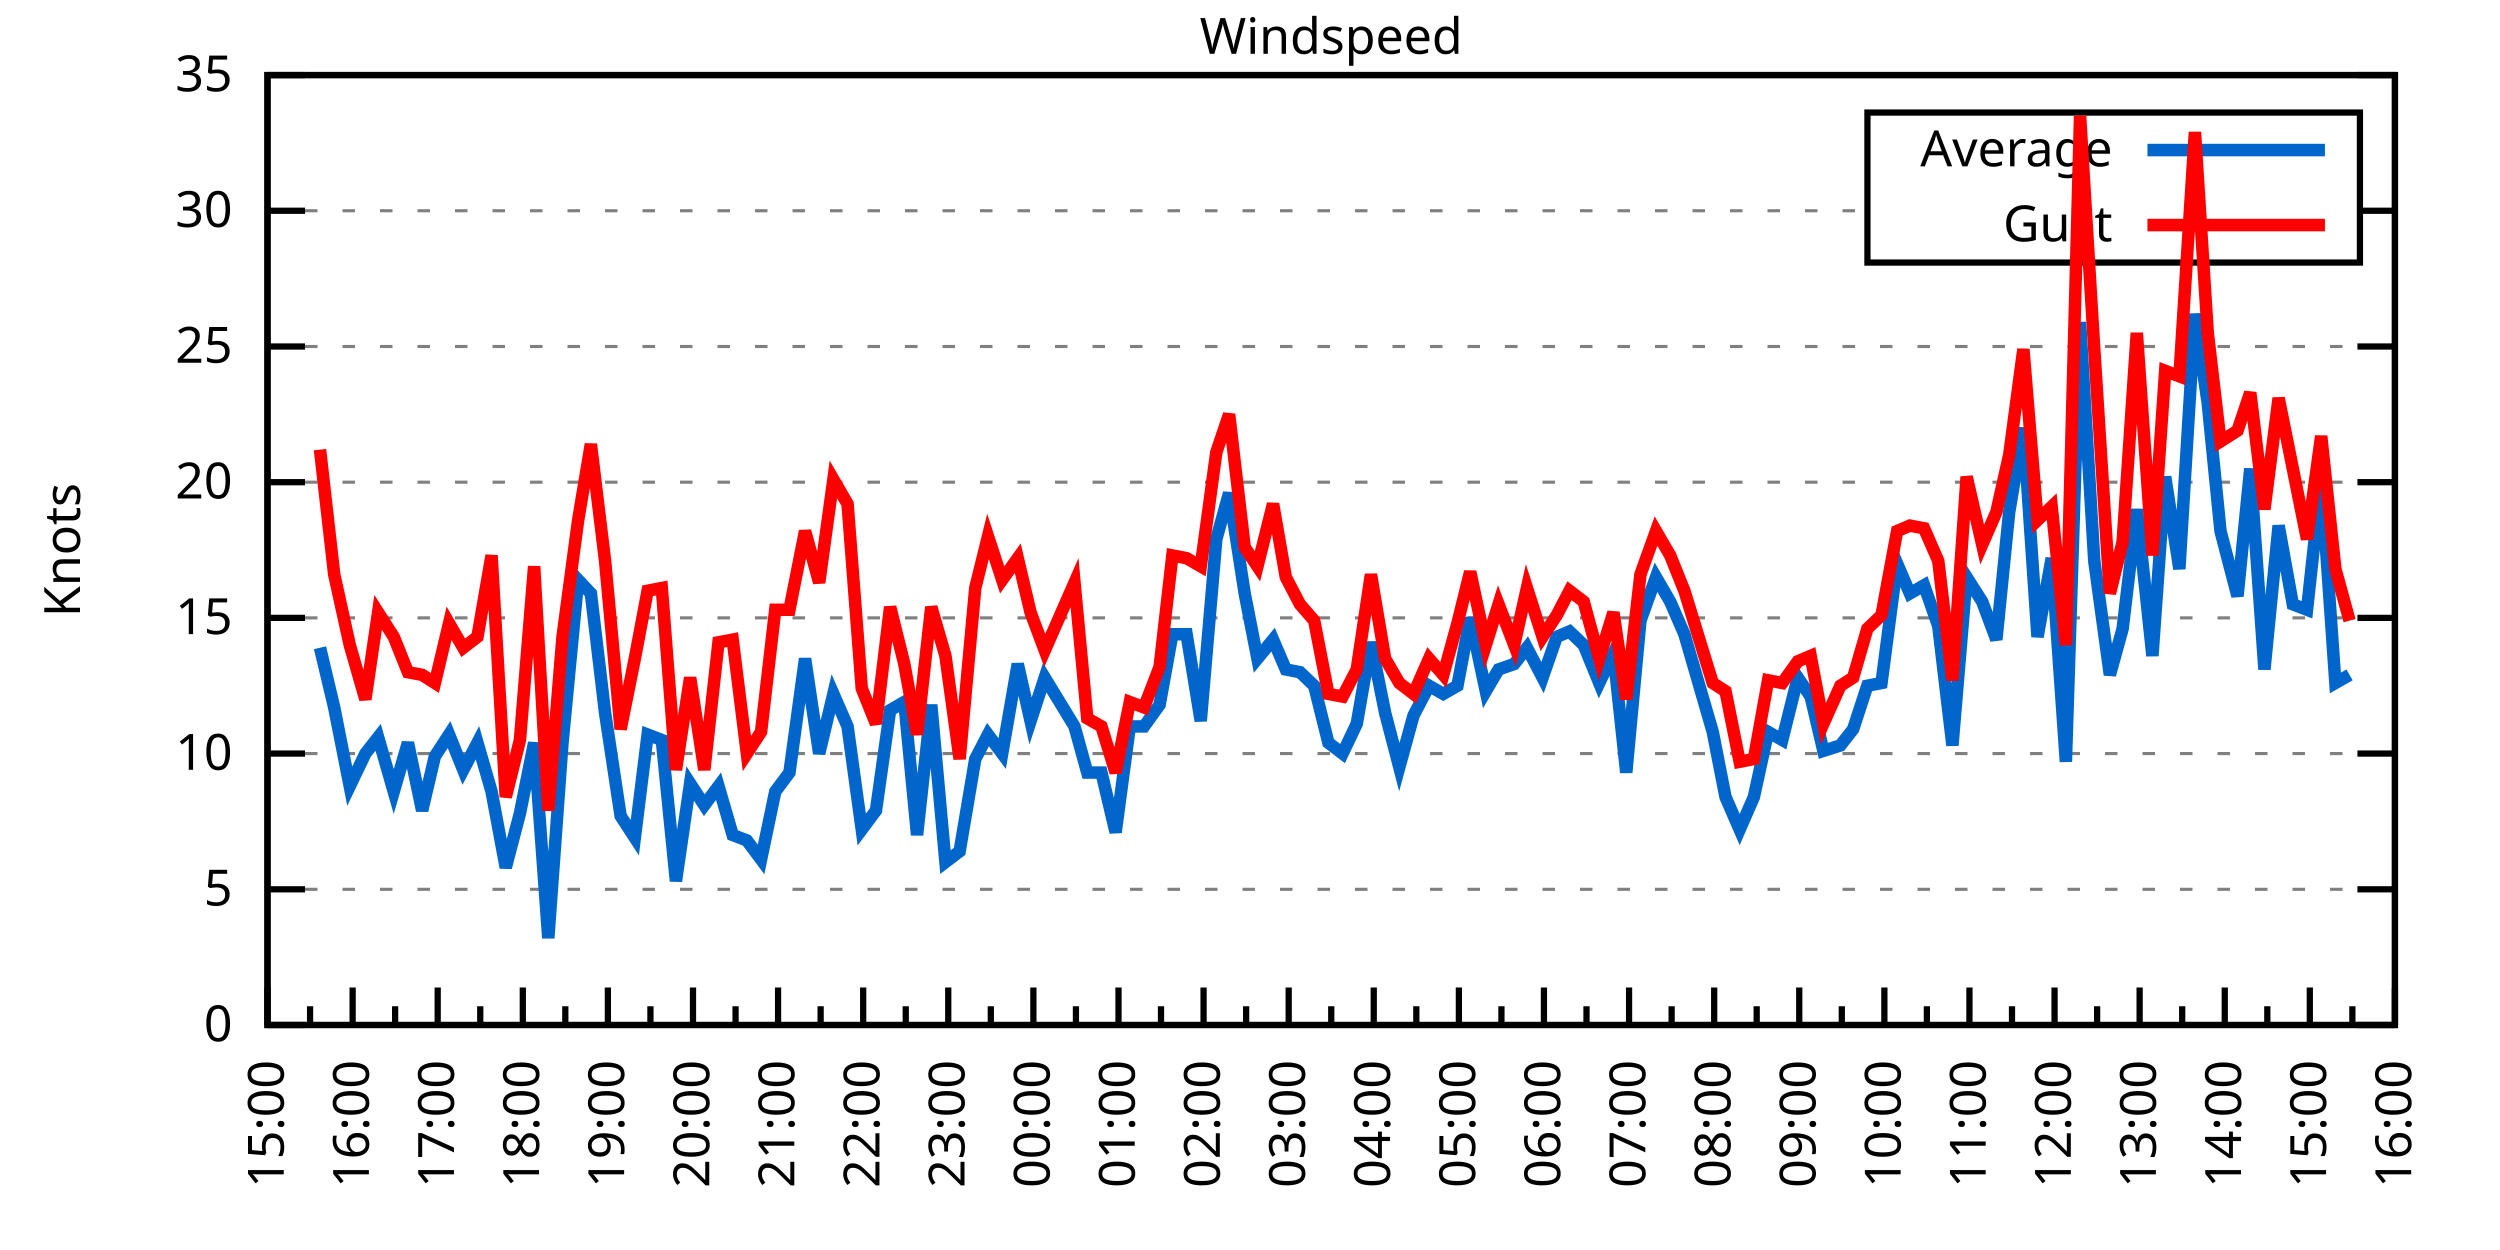
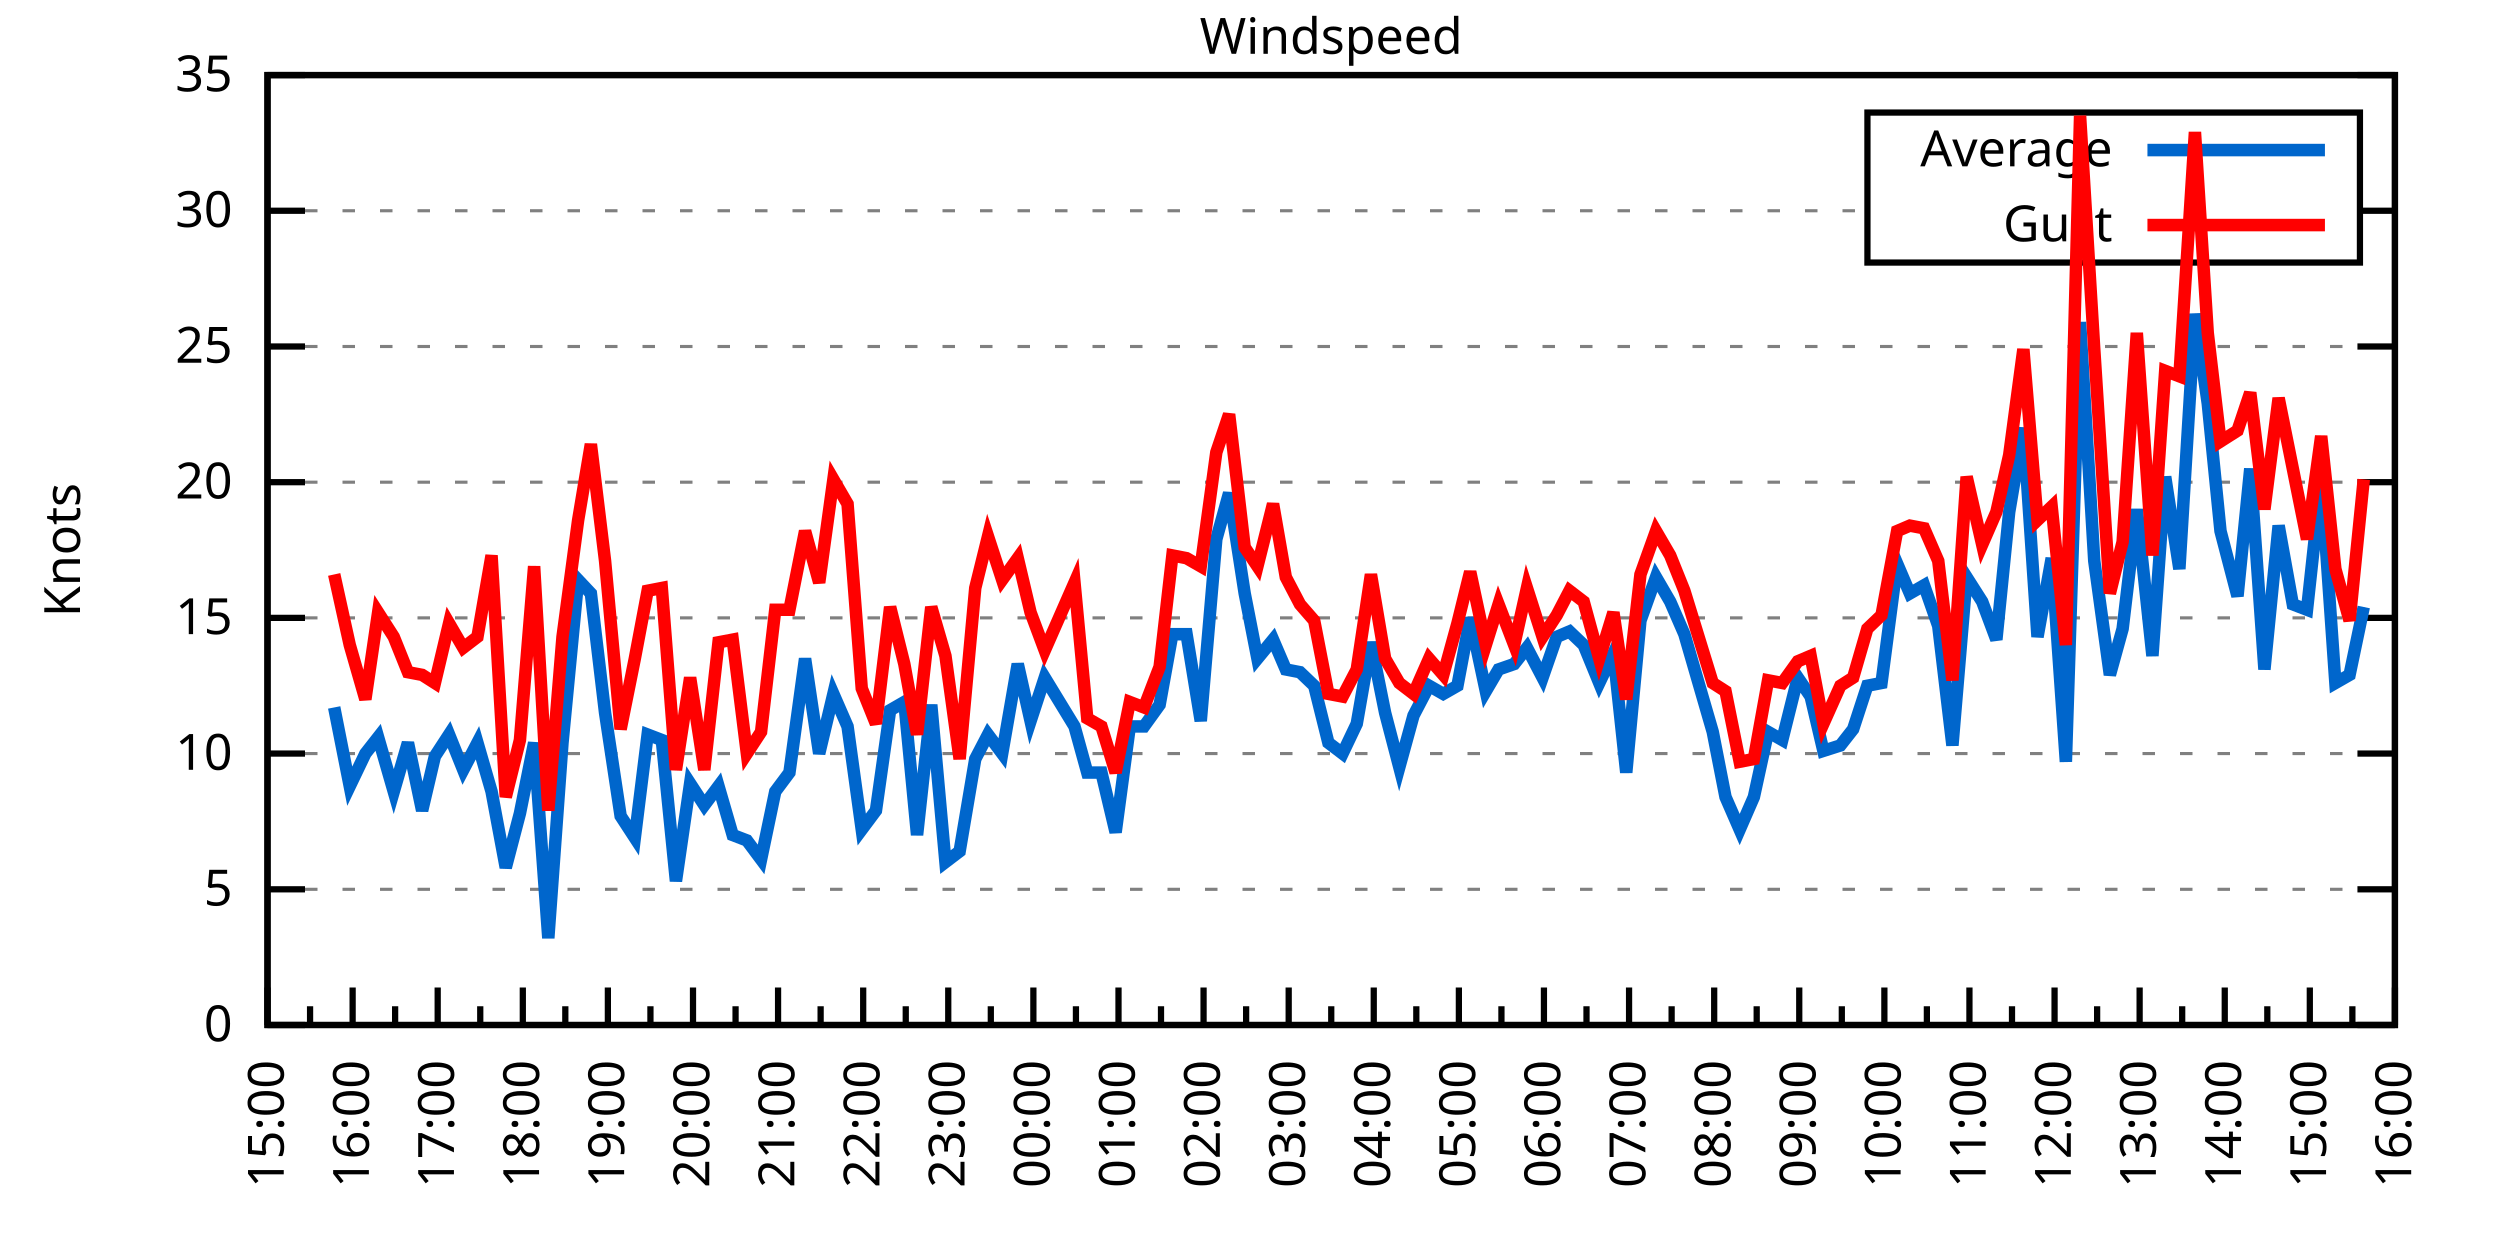
<svg xmlns="http://www.w3.org/2000/svg" xmlns:xlink="http://www.w3.org/1999/xlink" width="400" height="200" viewBox="0 0 400 200">
  <g id="gnuplot_canvas">
    <rect x="0" y="0" width="400" height="200" fill="none" />
    <defs>
      <circle id="gpDot" r="0.5" stroke-width="0.5" stroke="currentColor" />
      <path id="gpPt0" stroke-width="0.333" stroke="currentColor" d="M-1,0 h2 M0,-1 v2" />
      <path id="gpPt1" stroke-width="0.333" stroke="currentColor" d="M-1,-1 L1,1 M1,-1 L-1,1" />
      <path id="gpPt2" stroke-width="0.333" stroke="currentColor" d="M-1,0 L1,0 M0,-1 L0,1 M-1,-1 L1,1 M-1,1 L1,-1" />
      <rect id="gpPt3" stroke-width="0.333" stroke="currentColor" x="-1" y="-1" width="2" height="2" />
      <rect id="gpPt4" stroke-width="0.333" stroke="currentColor" fill="currentColor" x="-1" y="-1" width="2" height="2" />
      <circle id="gpPt5" stroke-width="0.333" stroke="currentColor" cx="0" cy="0" r="1" />
      <use xlink:href="#gpPt5" id="gpPt6" fill="currentColor" stroke="none" />
      <path id="gpPt7" stroke-width="0.333" stroke="currentColor" d="M0,-1.33 L-1.33,0.67 L1.33,0.67 z" />
      <use xlink:href="#gpPt7" id="gpPt8" fill="currentColor" stroke="none" />
      <use xlink:href="#gpPt7" id="gpPt9" stroke="currentColor" transform="rotate(180)" />
      <use xlink:href="#gpPt9" id="gpPt10" fill="currentColor" stroke="none" />
      <use xlink:href="#gpPt3" id="gpPt11" stroke="currentColor" transform="rotate(45)" />
      <use xlink:href="#gpPt11" id="gpPt12" fill="currentColor" stroke="none" />
      <path id="gpPt13" stroke-width="0.333" stroke="currentColor" d="M0,1.330 L1.265,0.411 L0.782,-1.067 L-0.782,-1.076 L-1.265,0.411 z" />
      <use xlink:href="#gpPt13" id="gpPt14" fill="currentColor" stroke="none" />
      <filter id="textbox" filterUnits="objectBoundingBox" x="0" y="0" height="1" width="1">
        <feFlood flood-color="white" flood-opacity="1" result="bgnd" />
        <feComposite in="SourceGraphic" in2="bgnd" operator="atop" />
      </filter>
      <filter id="greybox" filterUnits="objectBoundingBox" x="0" y="0" height="1" width="1">
        <feFlood flood-color="lightgrey" flood-opacity="1" result="grey" />
        <feComposite in="SourceGraphic" in2="grey" operator="atop" />
      </filter>
    </defs>
    <g fill="none" color="white" stroke="currentColor" stroke-width="1.00" stroke-linecap="butt" stroke-linejoin="miter">
</g>
    <g fill="none" color="black" stroke="currentColor" stroke-width="1.00" stroke-linecap="butt" stroke-linejoin="miter">
      <g stroke="none" shape-rendering="crispEdges">
        <polygon fill="rgb(255, 255, 255)" points="42.80,164.00 383.18,164.00 383.18,12.02 42.80,12.02 " />
      </g>
    </g>
    <g fill="none" color="black" stroke="currentColor" stroke-width="1.00" stroke-linecap="butt" stroke-linejoin="miter">
</g>
    <g fill="none" color="black" stroke="black" stroke-width="0.50" stroke-linecap="butt" stroke-linejoin="miter">
</g>
    <g fill="none" color="gray" stroke="currentColor" stroke-width="0.50" stroke-linecap="butt" stroke-linejoin="miter">
      <path stroke="gray" stroke-dasharray="2,4" class="gridline" d="M42.80,164.00 L383.19,164.00  " />
    </g>
    <g fill="none" color="gray" stroke="gray" stroke-width="1.00" stroke-linecap="butt" stroke-linejoin="miter">
</g>
    <g fill="none" color="black" stroke="currentColor" stroke-width="1.00" stroke-linecap="butt" stroke-linejoin="miter">
      <path stroke="black" d="M42.80,164.00 L48.80,164.00 M383.19,164.00 L377.19,164.00  " />
      <g transform="translate(37.20,166.60)" stroke="none" fill="black" font-family="Sans" font-size="8.00" text-anchor="end">
        <text>
          <tspan font-family="Sans"> 0</tspan>
        </text>
      </g>
    </g>
    <g fill="none" color="black" stroke="currentColor" stroke-width="1.00" stroke-linecap="butt" stroke-linejoin="miter">
</g>
    <g fill="none" color="black" stroke="black" stroke-width="0.50" stroke-linecap="butt" stroke-linejoin="miter">
</g>
    <g fill="none" color="gray" stroke="currentColor" stroke-width="0.50" stroke-linecap="butt" stroke-linejoin="miter">
      <path stroke="gray" stroke-dasharray="2,4" class="gridline" d="M42.80,142.29 L383.19,142.29  " />
    </g>
    <g fill="none" color="gray" stroke="gray" stroke-width="1.00" stroke-linecap="butt" stroke-linejoin="miter">
</g>
    <g fill="none" color="black" stroke="currentColor" stroke-width="1.00" stroke-linecap="butt" stroke-linejoin="miter">
      <path stroke="black" d="M42.80,142.29 L48.80,142.29 M383.19,142.29 L377.19,142.29  " />
      <g transform="translate(37.20,144.89)" stroke="none" fill="black" font-family="Sans" font-size="8.00" text-anchor="end">
        <text>
          <tspan font-family="Sans"> 5</tspan>
        </text>
      </g>
    </g>
    <g fill="none" color="black" stroke="currentColor" stroke-width="1.00" stroke-linecap="butt" stroke-linejoin="miter">
</g>
    <g fill="none" color="black" stroke="black" stroke-width="0.50" stroke-linecap="butt" stroke-linejoin="miter">
</g>
    <g fill="none" color="gray" stroke="currentColor" stroke-width="0.50" stroke-linecap="butt" stroke-linejoin="miter">
      <path stroke="gray" stroke-dasharray="2,4" class="gridline" d="M42.80,120.57 L383.19,120.57  " />
    </g>
    <g fill="none" color="gray" stroke="gray" stroke-width="1.00" stroke-linecap="butt" stroke-linejoin="miter">
</g>
    <g fill="none" color="black" stroke="currentColor" stroke-width="1.00" stroke-linecap="butt" stroke-linejoin="miter">
      <path stroke="black" d="M42.80,120.57 L48.80,120.57 M383.19,120.57 L377.19,120.57  " />
      <g transform="translate(37.20,123.17)" stroke="none" fill="black" font-family="Sans" font-size="8.00" text-anchor="end">
        <text>
          <tspan font-family="Sans"> 10</tspan>
        </text>
      </g>
    </g>
    <g fill="none" color="black" stroke="currentColor" stroke-width="1.00" stroke-linecap="butt" stroke-linejoin="miter">
</g>
    <g fill="none" color="black" stroke="black" stroke-width="0.50" stroke-linecap="butt" stroke-linejoin="miter">
</g>
    <g fill="none" color="gray" stroke="currentColor" stroke-width="0.50" stroke-linecap="butt" stroke-linejoin="miter">
      <path stroke="gray" stroke-dasharray="2,4" class="gridline" d="M42.80,98.86 L383.19,98.86  " />
    </g>
    <g fill="none" color="gray" stroke="gray" stroke-width="1.00" stroke-linecap="butt" stroke-linejoin="miter">
</g>
    <g fill="none" color="black" stroke="currentColor" stroke-width="1.00" stroke-linecap="butt" stroke-linejoin="miter">
      <path stroke="black" d="M42.80,98.86 L48.80,98.86 M383.19,98.86 L377.19,98.86  " />
      <g transform="translate(37.20,101.46)" stroke="none" fill="black" font-family="Sans" font-size="8.00" text-anchor="end">
        <text>
          <tspan font-family="Sans"> 15</tspan>
        </text>
      </g>
    </g>
    <g fill="none" color="black" stroke="currentColor" stroke-width="1.00" stroke-linecap="butt" stroke-linejoin="miter">
</g>
    <g fill="none" color="black" stroke="black" stroke-width="0.50" stroke-linecap="butt" stroke-linejoin="miter">
</g>
    <g fill="none" color="gray" stroke="currentColor" stroke-width="0.50" stroke-linecap="butt" stroke-linejoin="miter">
      <path stroke="gray" stroke-dasharray="2,4" class="gridline" d="M42.80,77.15 L383.19,77.15  " />
    </g>
    <g fill="none" color="gray" stroke="gray" stroke-width="1.00" stroke-linecap="butt" stroke-linejoin="miter">
</g>
    <g fill="none" color="black" stroke="currentColor" stroke-width="1.00" stroke-linecap="butt" stroke-linejoin="miter">
      <path stroke="black" d="M42.80,77.15 L48.80,77.15 M383.19,77.15 L377.19,77.15  " />
      <g transform="translate(37.20,79.75)" stroke="none" fill="black" font-family="Sans" font-size="8.00" text-anchor="end">
        <text>
          <tspan font-family="Sans"> 20</tspan>
        </text>
      </g>
    </g>
    <g fill="none" color="black" stroke="currentColor" stroke-width="1.00" stroke-linecap="butt" stroke-linejoin="miter">
</g>
    <g fill="none" color="black" stroke="black" stroke-width="0.50" stroke-linecap="butt" stroke-linejoin="miter">
</g>
    <g fill="none" color="gray" stroke="currentColor" stroke-width="0.50" stroke-linecap="butt" stroke-linejoin="miter">
      <path stroke="gray" stroke-dasharray="2,4" class="gridline" d="M42.80,55.44 L383.19,55.44  " />
    </g>
    <g fill="none" color="gray" stroke="gray" stroke-width="1.00" stroke-linecap="butt" stroke-linejoin="miter">
</g>
    <g fill="none" color="black" stroke="currentColor" stroke-width="1.00" stroke-linecap="butt" stroke-linejoin="miter">
      <path stroke="black" d="M42.80,55.44 L48.80,55.44 M383.19,55.44 L377.19,55.44  " />
      <g transform="translate(37.20,58.04)" stroke="none" fill="black" font-family="Sans" font-size="8.00" text-anchor="end">
        <text>
          <tspan font-family="Sans"> 25</tspan>
        </text>
      </g>
    </g>
    <g fill="none" color="black" stroke="currentColor" stroke-width="1.00" stroke-linecap="butt" stroke-linejoin="miter">
</g>
    <g fill="none" color="black" stroke="black" stroke-width="0.50" stroke-linecap="butt" stroke-linejoin="miter">
</g>
    <g fill="none" color="gray" stroke="currentColor" stroke-width="0.50" stroke-linecap="butt" stroke-linejoin="miter">
      <path stroke="gray" stroke-dasharray="2,4" class="gridline" d="M42.80,33.72 L298.79,33.72 M377.59,33.72 L383.19,33.72  " />
    </g>
    <g fill="none" color="gray" stroke="gray" stroke-width="1.00" stroke-linecap="butt" stroke-linejoin="miter">
</g>
    <g fill="none" color="black" stroke="currentColor" stroke-width="1.00" stroke-linecap="butt" stroke-linejoin="miter">
      <path stroke="black" d="M42.80,33.72 L48.80,33.72 M383.19,33.72 L377.19,33.72  " />
      <g transform="translate(37.20,36.32)" stroke="none" fill="black" font-family="Sans" font-size="8.00" text-anchor="end">
        <text>
          <tspan font-family="Sans"> 30</tspan>
        </text>
      </g>
    </g>
    <g fill="none" color="black" stroke="currentColor" stroke-width="1.00" stroke-linecap="butt" stroke-linejoin="miter">
</g>
    <g fill="none" color="black" stroke="black" stroke-width="0.50" stroke-linecap="butt" stroke-linejoin="miter">
</g>
    <g fill="none" color="gray" stroke="currentColor" stroke-width="0.50" stroke-linecap="butt" stroke-linejoin="miter">
      <path stroke="gray" stroke-dasharray="2,4" class="gridline" d="M42.80,12.01 L383.19,12.01  " />
    </g>
    <g fill="none" color="gray" stroke="gray" stroke-width="1.00" stroke-linecap="butt" stroke-linejoin="miter">
</g>
    <g fill="none" color="black" stroke="currentColor" stroke-width="1.00" stroke-linecap="butt" stroke-linejoin="miter">
      <path stroke="black" d="M42.80,12.01 L48.80,12.01 M383.19,12.01 L377.19,12.01  " />
      <g transform="translate(37.20,14.61)" stroke="none" fill="black" font-family="Sans" font-size="8.00" text-anchor="end">
        <text>
          <tspan font-family="Sans"> 35</tspan>
        </text>
      </g>
    </g>
    <g fill="none" color="black" stroke="currentColor" stroke-width="1.00" stroke-linecap="butt" stroke-linejoin="miter">
      <path stroke="black" d="M42.80,164.00 L42.80,158.00  " />
      <g transform="translate(45.40,169.60) rotate(270)" stroke="none" fill="black" font-family="Sans" font-size="8.00" text-anchor="end">
        <text>
          <tspan font-family="Sans">15:00</tspan>
        </text>
      </g>
    </g>
    <g fill="none" color="black" stroke="currentColor" stroke-width="1.00" stroke-linecap="butt" stroke-linejoin="miter">
      <path stroke="black" d="M49.61,164.00 L49.61,161.00 M56.42,164.00 L56.42,158.00  " />
      <g transform="translate(59.02,169.60) rotate(270)" stroke="none" fill="black" font-family="Sans" font-size="8.00" text-anchor="end">
        <text>
          <tspan font-family="Sans">16:00</tspan>
        </text>
      </g>
    </g>
    <g fill="none" color="black" stroke="currentColor" stroke-width="1.00" stroke-linecap="butt" stroke-linejoin="miter">
      <path stroke="black" d="M63.22,164.00 L63.22,161.00 M70.03,164.00 L70.03,158.00  " />
      <g transform="translate(72.63,169.60) rotate(270)" stroke="none" fill="black" font-family="Sans" font-size="8.00" text-anchor="end">
        <text>
          <tspan font-family="Sans">17:00</tspan>
        </text>
      </g>
    </g>
    <g fill="none" color="black" stroke="currentColor" stroke-width="1.00" stroke-linecap="butt" stroke-linejoin="miter">
      <path stroke="black" d="M76.84,164.00 L76.84,161.00 M83.65,164.00 L83.65,158.00  " />
      <g transform="translate(86.25,169.60) rotate(270)" stroke="none" fill="black" font-family="Sans" font-size="8.00" text-anchor="end">
        <text>
          <tspan font-family="Sans">18:00</tspan>
        </text>
      </g>
    </g>
    <g fill="none" color="black" stroke="currentColor" stroke-width="1.00" stroke-linecap="butt" stroke-linejoin="miter">
      <path stroke="black" d="M90.45,164.00 L90.45,161.00 M97.26,164.00 L97.26,158.00  " />
      <g transform="translate(99.86,169.60) rotate(270)" stroke="none" fill="black" font-family="Sans" font-size="8.00" text-anchor="end">
        <text>
          <tspan font-family="Sans">19:00</tspan>
        </text>
      </g>
    </g>
    <g fill="none" color="black" stroke="currentColor" stroke-width="1.00" stroke-linecap="butt" stroke-linejoin="miter">
      <path stroke="black" d="M104.07,164.00 L104.07,161.00 M110.88,164.00 L110.88,158.00  " />
      <g transform="translate(113.48,169.60) rotate(270)" stroke="none" fill="black" font-family="Sans" font-size="8.00" text-anchor="end">
        <text>
          <tspan font-family="Sans">20:00</tspan>
        </text>
      </g>
    </g>
    <g fill="none" color="black" stroke="currentColor" stroke-width="1.00" stroke-linecap="butt" stroke-linejoin="miter">
      <path stroke="black" d="M117.69,164.00 L117.69,161.00 M124.49,164.00 L124.49,158.00  " />
      <g transform="translate(127.09,169.60) rotate(270)" stroke="none" fill="black" font-family="Sans" font-size="8.00" text-anchor="end">
        <text>
          <tspan font-family="Sans">21:00</tspan>
        </text>
      </g>
    </g>
    <g fill="none" color="black" stroke="currentColor" stroke-width="1.00" stroke-linecap="butt" stroke-linejoin="miter">
      <path stroke="black" d="M131.30,164.00 L131.30,161.00 M138.11,164.00 L138.11,158.00  " />
      <g transform="translate(140.71,169.60) rotate(270)" stroke="none" fill="black" font-family="Sans" font-size="8.00" text-anchor="end">
        <text>
          <tspan font-family="Sans">22:00</tspan>
        </text>
      </g>
    </g>
    <g fill="none" color="black" stroke="currentColor" stroke-width="1.00" stroke-linecap="butt" stroke-linejoin="miter">
      <path stroke="black" d="M144.92,164.00 L144.92,161.00 M151.72,164.00 L151.72,158.00  " />
      <g transform="translate(154.32,169.60) rotate(270)" stroke="none" fill="black" font-family="Sans" font-size="8.00" text-anchor="end">
        <text>
          <tspan font-family="Sans">23:00</tspan>
        </text>
      </g>
    </g>
    <g fill="none" color="black" stroke="currentColor" stroke-width="1.00" stroke-linecap="butt" stroke-linejoin="miter">
      <path stroke="black" d="M158.53,164.00 L158.53,161.00 M165.34,164.00 L165.34,158.00  " />
      <g transform="translate(167.94,169.60) rotate(270)" stroke="none" fill="black" font-family="Sans" font-size="8.00" text-anchor="end">
        <text>
          <tspan font-family="Sans">00:00</tspan>
        </text>
      </g>
    </g>
    <g fill="none" color="black" stroke="currentColor" stroke-width="1.00" stroke-linecap="butt" stroke-linejoin="miter">
      <path stroke="black" d="M172.15,164.00 L172.15,161.00 M178.96,164.00 L178.96,158.00  " />
      <g transform="translate(181.56,169.60) rotate(270)" stroke="none" fill="black" font-family="Sans" font-size="8.00" text-anchor="end">
        <text>
          <tspan font-family="Sans">01:00</tspan>
        </text>
      </g>
    </g>
    <g fill="none" color="black" stroke="currentColor" stroke-width="1.00" stroke-linecap="butt" stroke-linejoin="miter">
      <path stroke="black" d="M185.76,164.00 L185.76,161.00 M192.57,164.00 L192.57,158.00  " />
      <g transform="translate(195.17,169.60) rotate(270)" stroke="none" fill="black" font-family="Sans" font-size="8.00" text-anchor="end">
        <text>
          <tspan font-family="Sans">02:00</tspan>
        </text>
      </g>
    </g>
    <g fill="none" color="black" stroke="currentColor" stroke-width="1.00" stroke-linecap="butt" stroke-linejoin="miter">
      <path stroke="black" d="M199.38,164.00 L199.38,161.00 M206.19,164.00 L206.19,158.00  " />
      <g transform="translate(208.79,169.60) rotate(270)" stroke="none" fill="black" font-family="Sans" font-size="8.00" text-anchor="end">
        <text>
          <tspan font-family="Sans">03:00</tspan>
        </text>
      </g>
    </g>
    <g fill="none" color="black" stroke="currentColor" stroke-width="1.00" stroke-linecap="butt" stroke-linejoin="miter">
      <path stroke="black" d="M213.00,164.00 L213.00,161.00 M219.80,164.00 L219.80,158.00  " />
      <g transform="translate(222.40,169.60) rotate(270)" stroke="none" fill="black" font-family="Sans" font-size="8.00" text-anchor="end">
        <text>
          <tspan font-family="Sans">04:00</tspan>
        </text>
      </g>
    </g>
    <g fill="none" color="black" stroke="currentColor" stroke-width="1.00" stroke-linecap="butt" stroke-linejoin="miter">
      <path stroke="black" d="M226.61,164.00 L226.61,161.00 M233.42,164.00 L233.42,158.00  " />
      <g transform="translate(236.02,169.60) rotate(270)" stroke="none" fill="black" font-family="Sans" font-size="8.00" text-anchor="end">
        <text>
          <tspan font-family="Sans">05:00</tspan>
        </text>
      </g>
    </g>
    <g fill="none" color="black" stroke="currentColor" stroke-width="1.00" stroke-linecap="butt" stroke-linejoin="miter">
      <path stroke="black" d="M240.23,164.00 L240.23,161.00 M247.03,164.00 L247.03,158.00  " />
      <g transform="translate(249.63,169.60) rotate(270)" stroke="none" fill="black" font-family="Sans" font-size="8.00" text-anchor="end">
        <text>
          <tspan font-family="Sans">06:00</tspan>
        </text>
      </g>
    </g>
    <g fill="none" color="black" stroke="currentColor" stroke-width="1.00" stroke-linecap="butt" stroke-linejoin="miter">
      <path stroke="black" d="M253.84,164.00 L253.84,161.00 M260.65,164.00 L260.65,158.00  " />
      <g transform="translate(263.25,169.60) rotate(270)" stroke="none" fill="black" font-family="Sans" font-size="8.00" text-anchor="end">
        <text>
          <tspan font-family="Sans">07:00</tspan>
        </text>
      </g>
    </g>
    <g fill="none" color="black" stroke="currentColor" stroke-width="1.00" stroke-linecap="butt" stroke-linejoin="miter">
      <path stroke="black" d="M267.46,164.00 L267.46,161.00 M274.27,164.00 L274.27,158.00  " />
      <g transform="translate(276.87,169.60) rotate(270)" stroke="none" fill="black" font-family="Sans" font-size="8.00" text-anchor="end">
        <text>
          <tspan font-family="Sans">08:00</tspan>
        </text>
      </g>
    </g>
    <g fill="none" color="black" stroke="currentColor" stroke-width="1.00" stroke-linecap="butt" stroke-linejoin="miter">
      <path stroke="black" d="M281.07,164.00 L281.07,161.00 M287.88,164.00 L287.88,158.00  " />
      <g transform="translate(290.48,169.60) rotate(270)" stroke="none" fill="black" font-family="Sans" font-size="8.00" text-anchor="end">
        <text>
          <tspan font-family="Sans">09:00</tspan>
        </text>
      </g>
    </g>
    <g fill="none" color="black" stroke="currentColor" stroke-width="1.00" stroke-linecap="butt" stroke-linejoin="miter">
      <path stroke="black" d="M294.69,164.00 L294.69,161.00 M301.50,164.00 L301.50,158.00  " />
      <g transform="translate(304.10,169.60) rotate(270)" stroke="none" fill="black" font-family="Sans" font-size="8.00" text-anchor="end">
        <text>
          <tspan font-family="Sans">10:00</tspan>
        </text>
      </g>
    </g>
    <g fill="none" color="black" stroke="currentColor" stroke-width="1.00" stroke-linecap="butt" stroke-linejoin="miter">
      <path stroke="black" d="M308.30,164.00 L308.30,161.00 M315.11,164.00 L315.11,158.00  " />
      <g transform="translate(317.71,169.60) rotate(270)" stroke="none" fill="black" font-family="Sans" font-size="8.00" text-anchor="end">
        <text>
          <tspan font-family="Sans">11:00</tspan>
        </text>
      </g>
    </g>
    <g fill="none" color="black" stroke="currentColor" stroke-width="1.00" stroke-linecap="butt" stroke-linejoin="miter">
      <path stroke="black" d="M321.92,164.00 L321.92,161.00 M328.73,164.00 L328.73,158.00  " />
      <g transform="translate(331.33,169.60) rotate(270)" stroke="none" fill="black" font-family="Sans" font-size="8.00" text-anchor="end">
        <text>
          <tspan font-family="Sans">12:00</tspan>
        </text>
      </g>
    </g>
    <g fill="none" color="black" stroke="currentColor" stroke-width="1.00" stroke-linecap="butt" stroke-linejoin="miter">
      <path stroke="black" d="M335.54,164.00 L335.54,161.00 M342.34,164.00 L342.34,158.00  " />
      <g transform="translate(344.94,169.60) rotate(270)" stroke="none" fill="black" font-family="Sans" font-size="8.00" text-anchor="end">
        <text>
          <tspan font-family="Sans">13:00</tspan>
        </text>
      </g>
    </g>
    <g fill="none" color="black" stroke="currentColor" stroke-width="1.00" stroke-linecap="butt" stroke-linejoin="miter">
      <path stroke="black" d="M349.15,164.00 L349.15,161.00 M355.96,164.00 L355.96,158.00  " />
      <g transform="translate(358.56,169.60) rotate(270)" stroke="none" fill="black" font-family="Sans" font-size="8.00" text-anchor="end">
        <text>
          <tspan font-family="Sans">14:00</tspan>
        </text>
      </g>
    </g>
    <g fill="none" color="black" stroke="currentColor" stroke-width="1.00" stroke-linecap="butt" stroke-linejoin="miter">
      <path stroke="black" d="M362.77,164.00 L362.77,161.00 M369.57,164.00 L369.57,158.00  " />
      <g transform="translate(372.17,169.60) rotate(270)" stroke="none" fill="black" font-family="Sans" font-size="8.00" text-anchor="end">
        <text>
          <tspan font-family="Sans">15:00</tspan>
        </text>
      </g>
    </g>
    <g fill="none" color="black" stroke="currentColor" stroke-width="1.00" stroke-linecap="butt" stroke-linejoin="miter">
      <path stroke="black" d="M376.38,164.00 L376.38,161.00 M383.19,164.00 L383.19,158.00  " />
      <g transform="translate(385.79,169.60) rotate(270)" stroke="none" fill="black" font-family="Sans" font-size="8.00" text-anchor="end">
        <text>
          <tspan font-family="Sans">16:00</tspan>
        </text>
      </g>
    </g>
    <g fill="none" color="black" stroke="currentColor" stroke-width="1.00" stroke-linecap="butt" stroke-linejoin="miter">
</g>
    <g fill="none" color="black" stroke="currentColor" stroke-width="1.00" stroke-linecap="butt" stroke-linejoin="miter">
      <path stroke="black" d="M42.80,12.01 L42.80,164.00 L383.19,164.00 L383.19,12.01 L42.80,12.01 Z  " />
    </g>
    <g fill="none" color="black" stroke="currentColor" stroke-width="1.00" stroke-linecap="butt" stroke-linejoin="miter">
      <g transform="translate(12.80,88.01) rotate(270)" stroke="none" fill="black" font-family="Sans" font-size="8.00" text-anchor="middle">
        <text>
          <tspan font-family="Sans">Knots</tspan>
        </text>
      </g>
    </g>
    <g fill="none" color="black" stroke="currentColor" stroke-width="1.00" stroke-linecap="butt" stroke-linejoin="miter">
</g>
    <g fill="none" color="black" stroke="currentColor" stroke-width="1.00" stroke-linecap="butt" stroke-linejoin="miter">
      <path stroke="black" d="M298.79,42.01 L298.79,18.01 L377.59,18.01 L377.59,42.01 L298.79,42.01 Z  " />
    </g>
    <g id="Windspeed_plot_1">
      <g fill="none" color="white" stroke="black" stroke-width="2.00" stroke-linecap="butt" stroke-linejoin="miter">
</g>
      <g fill="none" color="black" stroke="currentColor" stroke-width="2.00" stroke-linecap="butt" stroke-linejoin="miter">
        <g transform="translate(337.99,26.61)" stroke="none" fill="black" font-family="Sans" font-size="8.00" text-anchor="end">
          <text>
            <tspan font-family="Sans">Average</tspan>
          </text>
        </g>
      </g>
      <g fill="none" color="black" stroke="currentColor" stroke-width="2.00" stroke-linecap="butt" stroke-linejoin="miter">
-         <path stroke="rgb(  0, 102, 204)" d="M343.59,24.01 L371.99,24.01 M51.20,103.64 L53.47,113.19 L55.96,125.79 L58.46,120.57 L60.50,117.97 L63.00,126.65   L65.27,118.84 L67.54,129.69 L69.58,121.01 L71.85,117.53 L74.12,123.18 L76.39,118.84 L78.65,126.65 L80.92,138.81   L83.19,130.13 L85.46,118.84 L87.73,150.10 L90.00,118.84 L92.50,92.78 L94.54,94.95 L96.81,114.06 L99.30,130.56   L101.57,134.04 L103.62,117.53 L105.89,118.40 L108.15,140.98 L110.42,125.35 L112.69,128.83 L114.96,125.79 L117.23,133.60   L119.50,134.47 L121.77,137.51 L124.04,126.65 L126.31,123.61 L128.81,105.38 L131.07,120.57 L133.34,111.02 L135.61,116.23   L137.88,132.73 L140.15,129.69 L142.42,113.63 L144.69,112.32 L146.73,133.60 L149.00,112.76 L151.27,137.94 L153.54,136.21   L156.04,121.44 L158.08,117.53 L160.35,120.57 L162.84,106.24 L164.89,115.36 L167.16,108.42 L171.92,116.23 L173.96,123.61   L176.23,123.61 L178.50,133.17 L180.77,116.23 L183.04,116.23 L185.54,112.76 L187.58,101.47 L189.85,101.47 L192.12,115.36   L194.61,86.27 L196.66,78.89 L199.15,94.95 L201.19,105.38 L203.69,102.34 L205.73,107.11 L208.00,107.55 L210.27,109.72   L212.54,118.84 L214.81,120.57 L217.08,115.80 L219.35,102.77 L221.62,114.06 L223.89,122.75 L226.16,114.49 L228.65,109.72   L230.92,111.02 L233.19,109.72 L235.23,98.86 L237.73,110.59 L239.77,107.11 L242.27,106.24 L244.31,103.64 L246.81,108.42   L249.08,101.90 L251.12,101.03 L253.39,103.20 L255.88,109.28 L258.15,104.51 L260.20,123.61 L262.47,99.30 L264.96,92.35   L267.23,96.26 L269.50,101.47 L274.04,117.10 L276.08,127.52 L278.35,132.73 L280.62,127.52 L282.89,117.10 L285.16,118.40   L287.65,108.42 L289.70,111.45 L291.74,120.14 L294.46,119.27 L296.50,116.67 L298.77,109.72 L301.04,109.28 L303.54,90.18   L305.58,94.95 L307.85,93.65 L310.12,100.16 L312.39,119.27 L314.66,92.35 L317.15,96.26 L319.42,102.34 L321.47,81.93   L323.74,68.46 L326.00,101.90 L328.27,89.31 L330.54,121.88 L332.81,51.53 L335.08,89.74 L337.58,107.98 L339.62,100.60   L341.89,81.49 L344.39,104.94 L346.43,76.28 L348.70,91.04 L351.19,50.22 L353.24,64.56 L355.28,84.97 L358.00,95.39   L360.04,74.98 L362.31,107.11 L364.58,84.10 L366.85,96.69 L369.12,97.56 L371.39,76.71 L373.66,109.28 L375.93,107.98    " />
+         <path stroke="rgb(  0, 102, 204)" d="M343.59,24.01 L371.99,24.01 M53.47,113.19 L55.96,125.79 L58.46,120.57 L60.50,117.97 L63.00,126.65 L65.27,118.84   L67.54,129.69 L69.58,121.01 L71.85,117.53 L74.12,123.18 L76.39,118.84 L78.65,126.65 L80.92,138.81 L83.19,130.13   L85.46,118.84 L87.73,150.10 L90.00,118.84 L92.50,92.78 L94.54,94.95 L96.81,114.06 L99.30,130.56 L101.57,134.04   L103.62,117.53 L105.89,118.40 L108.15,140.98 L110.42,125.35 L112.69,128.83 L114.96,125.79 L117.23,133.60 L119.50,134.47   L121.77,137.51 L124.04,126.65 L126.31,123.61 L128.81,105.38 L131.07,120.57 L133.34,111.02 L135.61,116.23 L137.88,132.73   L140.15,129.69 L142.42,113.63 L144.69,112.32 L146.73,133.60 L149.00,112.76 L151.27,137.94 L153.54,136.21 L156.04,121.44   L158.08,117.53 L160.35,120.57 L162.84,106.24 L164.89,115.36 L167.16,108.42 L171.92,116.23 L173.96,123.61 L176.23,123.61   L178.50,133.17 L180.77,116.23 L183.04,116.23 L185.54,112.76 L187.58,101.47 L189.85,101.47 L192.12,115.36 L194.61,86.27   L196.66,78.89 L199.15,94.95 L201.19,105.38 L203.69,102.34 L205.73,107.11 L208.00,107.55 L210.27,109.72 L212.54,118.84   L214.81,120.57 L217.08,115.80 L219.35,102.77 L221.62,114.06 L223.89,122.75 L226.16,114.49 L228.65,109.72 L230.92,111.02   L233.19,109.72 L235.23,98.86 L237.73,110.59 L239.77,107.11 L242.27,106.24 L244.31,103.64 L246.81,108.42 L249.08,101.90   L251.12,101.03 L253.39,103.20 L255.88,109.28 L258.15,104.51 L260.20,123.61 L262.47,99.30 L264.96,92.35 L267.23,96.26   L269.50,101.47 L274.04,117.10 L276.08,127.52 L278.35,132.73 L280.62,127.52 L282.89,117.10 L285.16,118.40 L287.65,108.42   L289.70,111.45 L291.74,120.14 L294.46,119.27 L296.50,116.67 L298.77,109.72 L301.04,109.28 L303.54,90.18 L305.58,94.95   L307.85,93.65 L310.12,100.16 L312.39,119.27 L314.66,92.35 L317.15,96.26 L319.42,102.34 L321.47,81.93 L323.74,68.46   L326.00,101.90 L328.27,89.31 L330.54,121.88 L332.81,51.53 L335.08,89.74 L337.58,107.98 L339.62,100.60 L341.89,81.49   L344.39,104.94 L346.43,76.28 L348.70,91.04 L351.19,50.22 L353.24,64.56 L355.28,84.97 L358.00,95.39 L360.04,74.98   L362.31,107.11 L364.58,84.10 L366.85,96.69 L369.12,97.56 L371.39,76.71 L373.66,109.28 L375.93,107.98 L378.20,97.12    " />
      </g>
    </g>
    <g id="Windspeed_plot_2">
      <g fill="none" color="black" stroke="currentColor" stroke-width="2.00" stroke-linecap="butt" stroke-linejoin="miter">
        <g transform="translate(337.99,38.61)" stroke="none" fill="black" font-family="Sans" font-size="8.00" text-anchor="end">
          <text>
            <tspan font-family="Sans">Gust</tspan>
          </text>
        </g>
      </g>
      <g fill="none" color="black" stroke="currentColor" stroke-width="2.00" stroke-linecap="butt" stroke-linejoin="miter">
-         <path stroke="rgb(255,   0,   0)" d="M343.59,36.01 L371.99,36.01 M51.20,71.94 L53.47,91.91 L55.96,103.20 L58.46,111.89 L60.50,97.99 L63.00,101.90   L65.27,107.55 L67.54,107.98 L69.58,109.28 L71.85,99.73 L74.12,103.64 L76.39,101.90 L78.65,88.87 L80.92,127.52   L83.19,118.40 L85.46,90.61 L87.73,129.69 L90.00,101.90 L92.50,83.23 L94.54,71.07 L96.81,89.74 L99.30,116.67   L101.57,105.38 L103.62,94.52 L105.89,94.08 L108.15,123.18 L110.42,108.42 L112.69,123.18 L114.96,102.77 L117.23,102.34   L119.50,120.57 L121.77,117.10 L124.04,97.56 L126.31,97.56 L128.81,84.97 L131.07,93.22 L133.34,76.71 L135.61,80.62   L137.88,110.15 L140.15,115.80 L142.42,97.12 L144.69,106.24 L146.73,117.53 L149.00,97.12 L151.27,104.94 L153.54,121.44   L156.04,94.08 L158.08,85.83 L160.35,92.78 L162.84,89.31 L164.89,97.99 L167.16,104.07 L171.92,93.22 L173.96,114.93   L176.23,116.23 L178.50,123.61 L180.77,112.32 L183.04,113.19 L185.54,106.68 L187.58,88.87 L189.85,89.31 L192.12,90.61   L194.61,72.37 L196.66,66.29 L199.15,87.57 L201.19,90.61 L203.69,80.62 L205.73,92.35 L208.00,96.69 L210.27,99.30   L212.54,111.02 L214.81,111.45 L217.08,107.11 L219.35,91.91 L221.62,105.38 L223.89,109.28 L226.16,111.02 L228.65,105.38   L230.92,107.98 L233.19,99.73 L235.23,91.48 L237.73,103.20 L239.77,96.69 L242.27,103.20 L244.31,94.08 L246.81,101.90   L249.08,98.43 L251.12,94.52 L253.39,96.26 L255.88,105.38 L258.15,97.99 L260.20,111.89 L262.47,91.91 L264.96,84.97   L267.23,88.87 L269.50,94.52 L274.04,109.28 L276.08,110.59 L278.35,121.88 L280.62,121.44 L282.89,108.85 L285.16,109.28   L287.65,105.81 L289.70,104.94 L291.74,115.80 L294.46,109.72 L296.50,108.42 L298.77,100.60 L301.04,98.43 L303.54,84.97   L305.58,84.10 L307.85,84.53 L310.12,89.74 L312.39,108.85 L314.66,76.28 L317.15,87.14 L319.42,81.93 L321.47,72.81   L323.74,55.87 L326.00,83.23 L328.27,81.06 L330.54,103.20 L332.81,18.52 L335.08,55.87 L337.58,94.95 L339.62,86.70   L341.89,53.26 L344.39,88.87 L346.43,59.34 L348.70,60.21 L351.19,21.13 L353.24,53.26 L355.28,70.63 L358.00,68.90   L360.04,62.82 L362.31,81.49 L364.58,63.69 L366.85,74.98 L369.12,86.27 L371.39,69.77 L373.66,91.04 L375.93,99.30    " />
+         <path stroke="rgb(255,   0,   0)" d="M343.59,36.01 L371.99,36.01 M53.47,91.91 L55.96,103.20 L58.46,111.89 L60.50,97.99 L63.00,101.90 L65.27,107.55   L67.54,107.98 L69.58,109.28 L71.85,99.73 L74.12,103.64 L76.39,101.90 L78.65,88.87 L80.92,127.52 L83.19,118.40   L85.46,90.61 L87.73,129.69 L90.00,101.90 L92.50,83.23 L94.54,71.07 L96.81,89.74 L99.30,116.67 L101.57,105.38   L103.62,94.52 L105.89,94.08 L108.15,123.18 L110.42,108.42 L112.69,123.18 L114.96,102.77 L117.23,102.34 L119.50,120.57   L121.77,117.10 L124.04,97.56 L126.31,97.56 L128.81,84.97 L131.07,93.22 L133.34,76.71 L135.61,80.62 L137.88,110.15   L140.15,115.80 L142.42,97.12 L144.69,106.24 L146.73,117.53 L149.00,97.12 L151.27,104.94 L153.54,121.44 L156.04,94.08   L158.08,85.83 L160.35,92.78 L162.84,89.31 L164.89,97.99 L167.16,104.07 L171.92,93.22 L173.96,114.93 L176.23,116.23   L178.50,123.61 L180.77,112.32 L183.04,113.19 L185.54,106.68 L187.58,88.87 L189.85,89.31 L192.12,90.61 L194.61,72.37   L196.66,66.29 L199.15,87.57 L201.19,90.61 L203.69,80.62 L205.73,92.35 L208.00,96.69 L210.27,99.30 L212.54,111.02   L214.81,111.45 L217.08,107.11 L219.35,91.91 L221.62,105.38 L223.89,109.28 L226.16,111.02 L228.65,105.38 L230.92,107.98   L233.19,99.73 L235.23,91.48 L237.73,103.20 L239.77,96.69 L242.27,103.20 L244.31,94.08 L246.81,101.90 L249.08,98.43   L251.12,94.52 L253.39,96.26 L255.88,105.38 L258.15,97.99 L260.20,111.89 L262.47,91.91 L264.96,84.97 L267.23,88.87   L269.50,94.52 L274.04,109.28 L276.08,110.59 L278.35,121.88 L280.62,121.44 L282.89,108.85 L285.16,109.28 L287.65,105.81   L289.70,104.94 L291.74,115.80 L294.46,109.72 L296.50,108.42 L298.77,100.60 L301.04,98.43 L303.54,84.97 L305.58,84.10   L307.85,84.53 L310.12,89.74 L312.39,108.85 L314.66,76.28 L317.15,87.14 L319.42,81.93 L321.47,72.81 L323.74,55.87   L326.00,83.23 L328.27,81.06 L330.54,103.20 L332.81,18.52 L335.08,55.87 L337.58,94.95 L339.62,86.70 L341.89,53.26   L344.39,88.87 L346.43,59.34 L348.70,60.21 L351.19,21.13 L353.24,53.26 L355.28,70.63 L358.00,68.90 L360.04,62.82   L362.31,81.49 L364.58,63.69 L366.85,74.98 L369.12,86.27 L371.39,69.77 L373.66,91.04 L375.93,99.30 L378.20,76.71    " />
      </g>
    </g>
    <g fill="none" color="black" stroke="currentColor" stroke-width="2.00" stroke-linecap="butt" stroke-linejoin="miter">
</g>
    <g fill="none" color="black" stroke="black" stroke-width="1.00" stroke-linecap="butt" stroke-linejoin="miter">
</g>
    <g fill="none" color="black" stroke="currentColor" stroke-width="1.00" stroke-linecap="butt" stroke-linejoin="miter">
      <path stroke="black" d="M42.80,12.01 L42.80,164.00 L383.19,164.00 L383.19,12.01 L42.80,12.01 Z  " />
    </g>
    <g fill="none" color="black" stroke="currentColor" stroke-width="1.00" stroke-linecap="butt" stroke-linejoin="miter">
      <g transform="translate(212.99,8.61)" stroke="none" fill="black" font-family="Sans" font-size="8.00" text-anchor="middle">
        <text>
          <tspan font-family="Sans">Windspeed</tspan>
        </text>
      </g>
    </g>
    <g fill="none" color="black" stroke="currentColor" stroke-width="1.00" stroke-linecap="butt" stroke-linejoin="miter">
</g>
  </g>
</svg>
